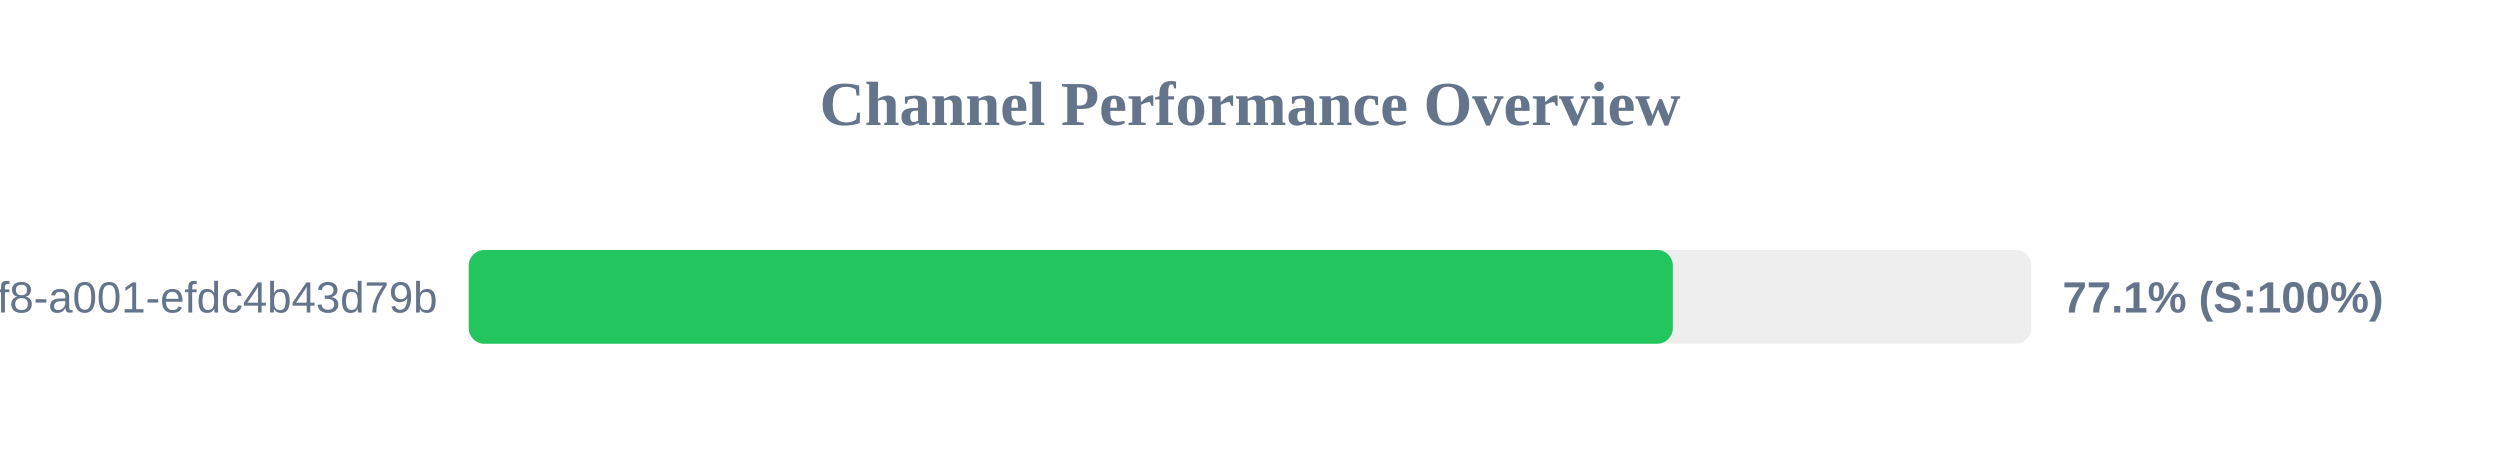
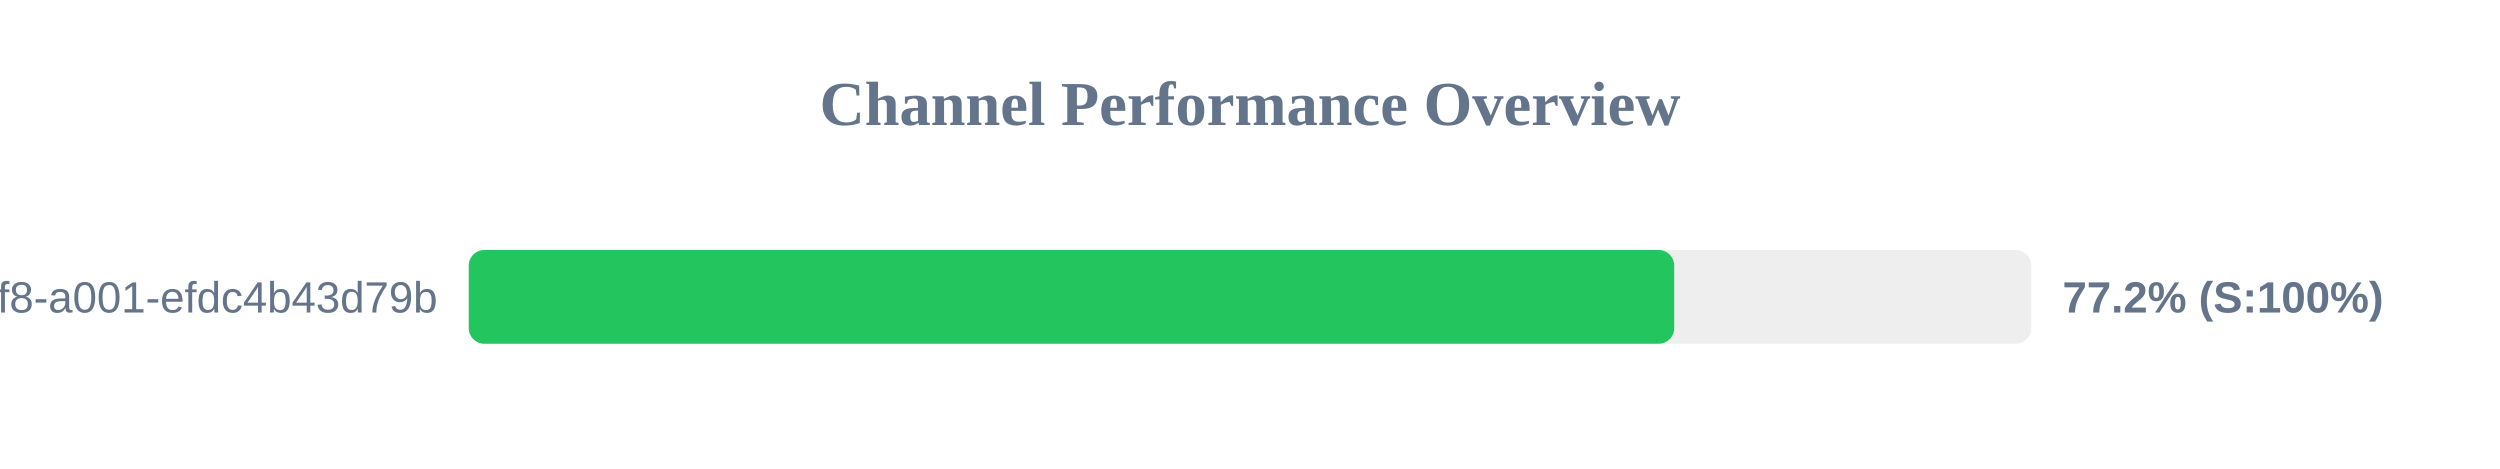
<svg xmlns="http://www.w3.org/2000/svg" width="800" height="150" version="1.1">
  <style>
        .row { font: 14px Arial; fill: #64748b; }
        .score { font: bold 14px Arial; fill: #64748b; }
    </style>
  <text x="400" y="40" text-anchor="middle" font-size="20px" font-weight="bold" fill="#64748b">Channel Performance Overview</text>
  <rect x="150" y="80" width="500" height="30" fill="#eee" rx="5" />
-   <rect x="150" y="80" width="385.3" height="30" fill="#22c55e" rx="5" />
+   <rect x="150" y="80" width="385.75" height="30" fill="#22c55e" rx="5" />
  <text x="140" y="100" text-anchor="end" class="row">?uuid=1fdb6b30-5371-4ff8-a001-efdc4b43d79b</text>
-   <text x="660" y="100" text-anchor="start" class="score">77.1% (S:100%)</text>
+   <text x="660" y="100" text-anchor="start" class="score">77.2% (S:100%)</text>
</svg>
